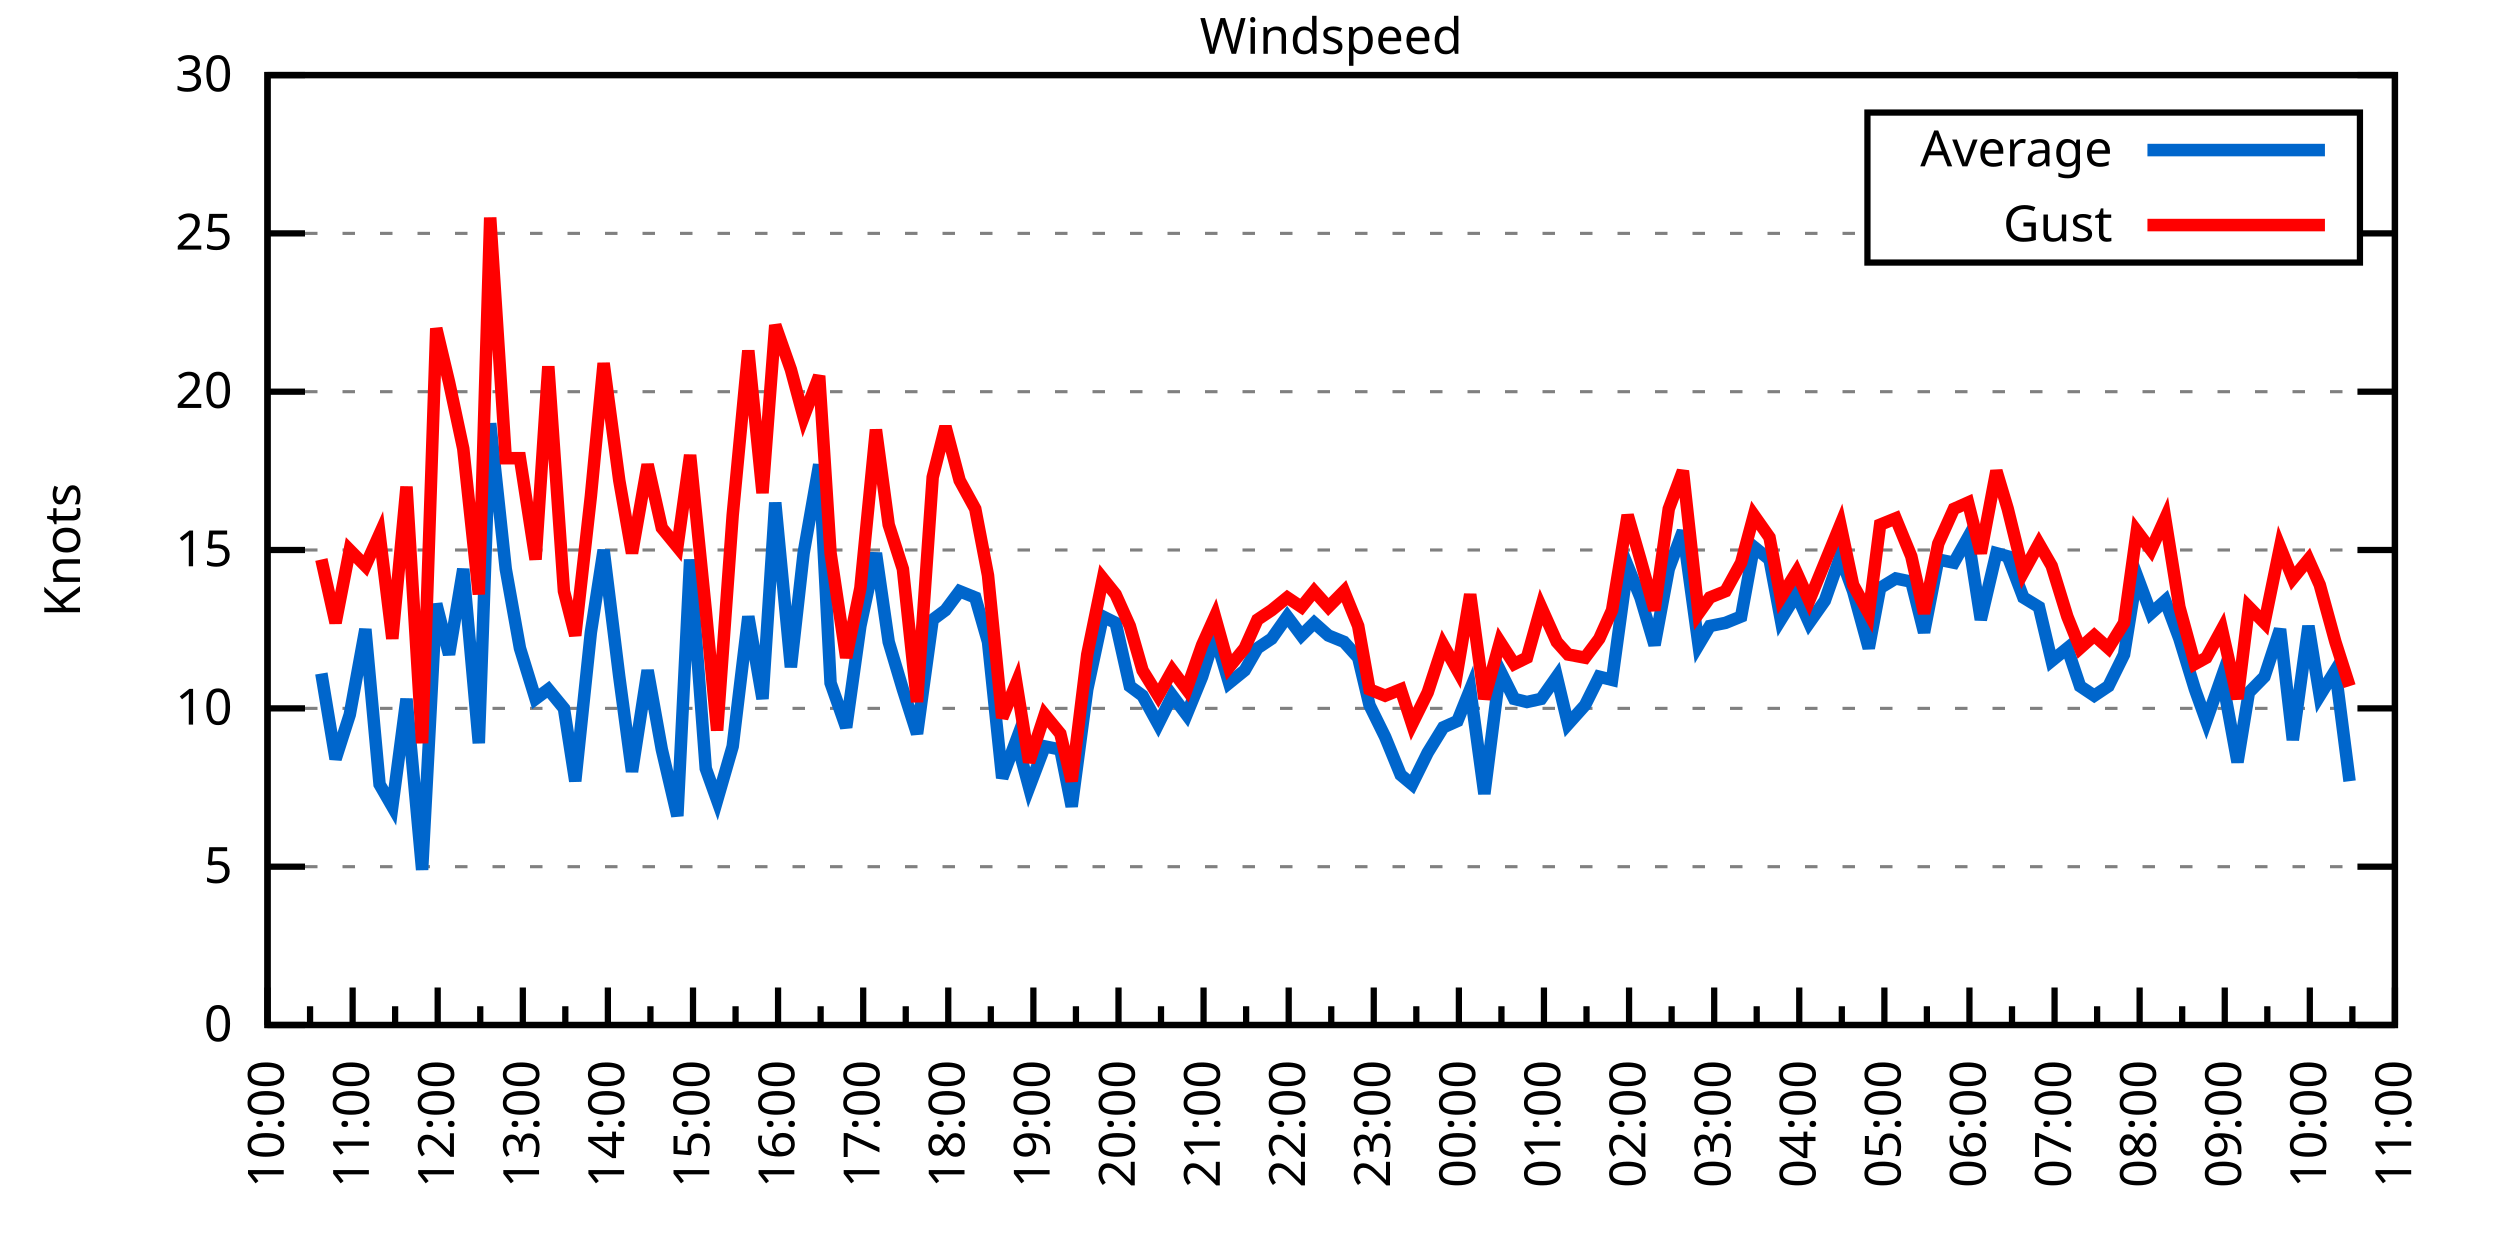
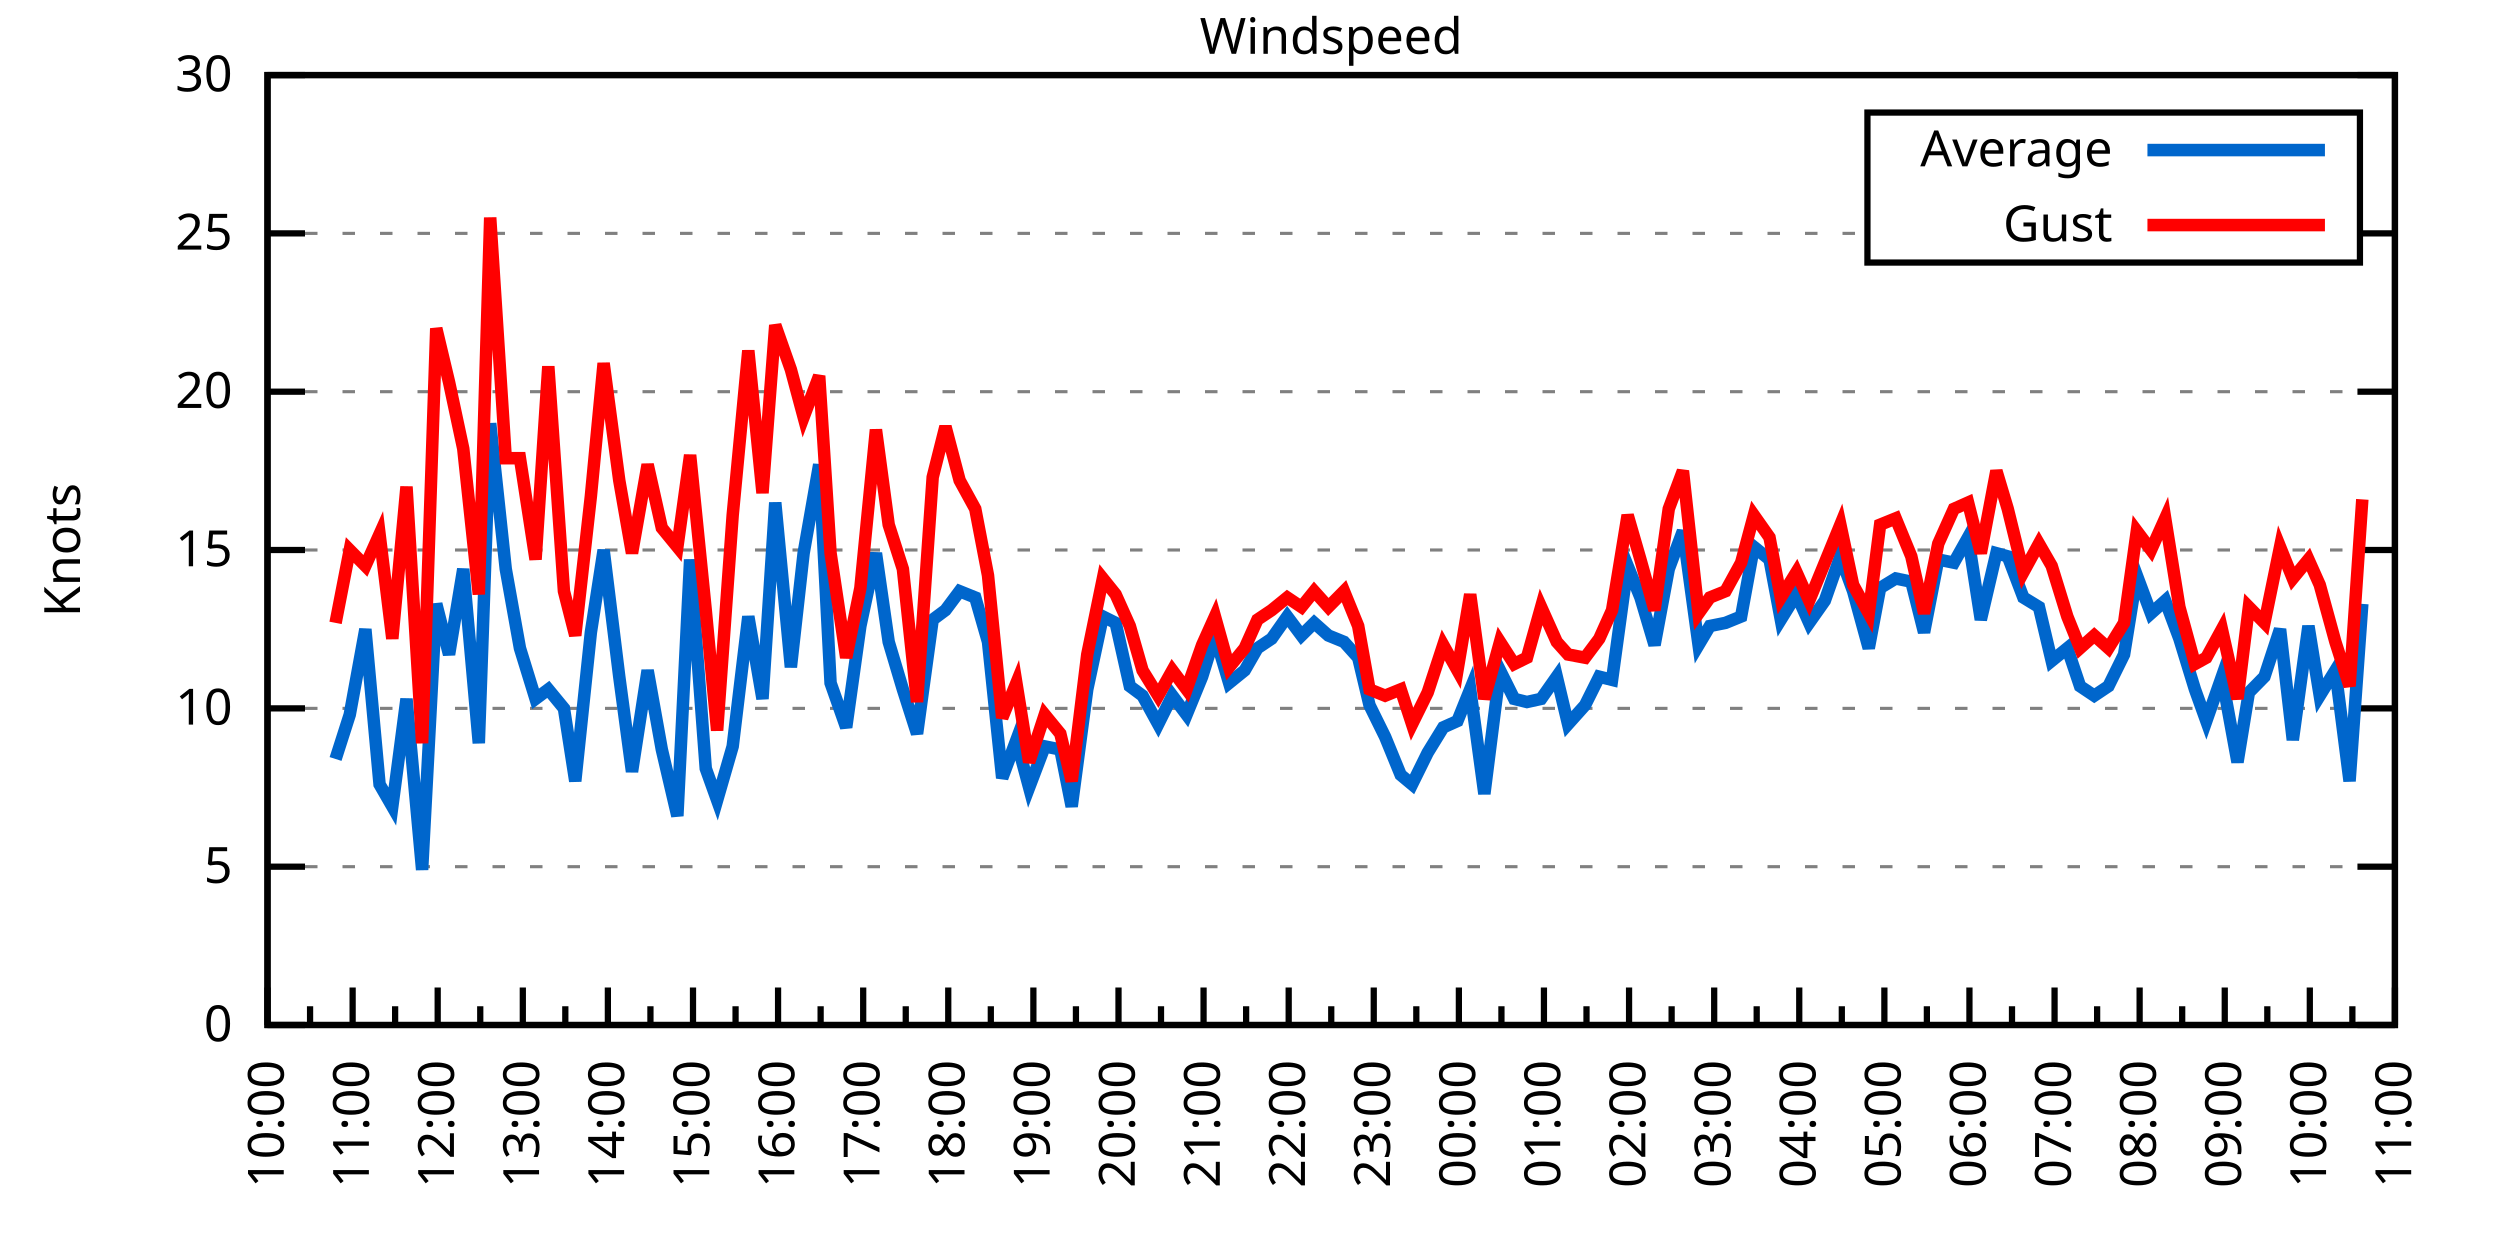
<svg xmlns="http://www.w3.org/2000/svg" xmlns:xlink="http://www.w3.org/1999/xlink" width="400" height="200" viewBox="0 0 400 200">
  <g id="gnuplot_canvas">
    <rect x="0" y="0" width="400" height="200" fill="none" />
    <defs>
      <circle id="gpDot" r="0.5" stroke-width="0.5" stroke="currentColor" />
      <path id="gpPt0" stroke-width="0.333" stroke="currentColor" d="M-1,0 h2 M0,-1 v2" />
      <path id="gpPt1" stroke-width="0.333" stroke="currentColor" d="M-1,-1 L1,1 M1,-1 L-1,1" />
      <path id="gpPt2" stroke-width="0.333" stroke="currentColor" d="M-1,0 L1,0 M0,-1 L0,1 M-1,-1 L1,1 M-1,1 L1,-1" />
      <rect id="gpPt3" stroke-width="0.333" stroke="currentColor" x="-1" y="-1" width="2" height="2" />
      <rect id="gpPt4" stroke-width="0.333" stroke="currentColor" fill="currentColor" x="-1" y="-1" width="2" height="2" />
      <circle id="gpPt5" stroke-width="0.333" stroke="currentColor" cx="0" cy="0" r="1" />
      <use xlink:href="#gpPt5" id="gpPt6" fill="currentColor" stroke="none" />
      <path id="gpPt7" stroke-width="0.333" stroke="currentColor" d="M0,-1.33 L-1.33,0.67 L1.33,0.67 z" />
      <use xlink:href="#gpPt7" id="gpPt8" fill="currentColor" stroke="none" />
      <use xlink:href="#gpPt7" id="gpPt9" stroke="currentColor" transform="rotate(180)" />
      <use xlink:href="#gpPt9" id="gpPt10" fill="currentColor" stroke="none" />
      <use xlink:href="#gpPt3" id="gpPt11" stroke="currentColor" transform="rotate(45)" />
      <use xlink:href="#gpPt11" id="gpPt12" fill="currentColor" stroke="none" />
      <path id="gpPt13" stroke-width="0.333" stroke="currentColor" d="M0,1.330 L1.265,0.411 L0.782,-1.067 L-0.782,-1.076 L-1.265,0.411 z" />
      <use xlink:href="#gpPt13" id="gpPt14" fill="currentColor" stroke="none" />
      <filter id="textbox" filterUnits="objectBoundingBox" x="0" y="0" height="1" width="1">
        <feFlood flood-color="white" flood-opacity="1" result="bgnd" />
        <feComposite in="SourceGraphic" in2="bgnd" operator="atop" />
      </filter>
      <filter id="greybox" filterUnits="objectBoundingBox" x="0" y="0" height="1" width="1">
        <feFlood flood-color="lightgrey" flood-opacity="1" result="grey" />
        <feComposite in="SourceGraphic" in2="grey" operator="atop" />
      </filter>
    </defs>
    <g fill="none" color="white" stroke="currentColor" stroke-width="1.00" stroke-linecap="butt" stroke-linejoin="miter">
</g>
    <g fill="none" color="black" stroke="currentColor" stroke-width="1.00" stroke-linecap="butt" stroke-linejoin="miter">
      <g stroke="none" shape-rendering="crispEdges">
        <polygon fill="rgb(255, 255, 255)" points="42.80,164.00 383.18,164.00 383.18,12.02 42.80,12.02 " />
      </g>
    </g>
    <g fill="none" color="black" stroke="currentColor" stroke-width="1.00" stroke-linecap="butt" stroke-linejoin="miter">
</g>
    <g fill="none" color="black" stroke="black" stroke-width="0.50" stroke-linecap="butt" stroke-linejoin="miter">
</g>
    <g fill="none" color="gray" stroke="currentColor" stroke-width="0.50" stroke-linecap="butt" stroke-linejoin="miter">
      <path stroke="gray" stroke-dasharray="2,4" class="gridline" d="M42.80,164.00 L383.19,164.00  " />
    </g>
    <g fill="none" color="gray" stroke="gray" stroke-width="1.00" stroke-linecap="butt" stroke-linejoin="miter">
</g>
    <g fill="none" color="black" stroke="currentColor" stroke-width="1.00" stroke-linecap="butt" stroke-linejoin="miter">
      <path stroke="black" d="M42.80,164.00 L48.80,164.00 M383.19,164.00 L377.19,164.00  " />
      <g transform="translate(37.20,166.60)" stroke="none" fill="black" font-family="Sans" font-size="8.00" text-anchor="end">
        <text>
          <tspan font-family="Sans"> 0</tspan>
        </text>
      </g>
    </g>
    <g fill="none" color="black" stroke="currentColor" stroke-width="1.00" stroke-linecap="butt" stroke-linejoin="miter">
</g>
    <g fill="none" color="black" stroke="black" stroke-width="0.50" stroke-linecap="butt" stroke-linejoin="miter">
</g>
    <g fill="none" color="gray" stroke="currentColor" stroke-width="0.50" stroke-linecap="butt" stroke-linejoin="miter">
      <path stroke="gray" stroke-dasharray="2,4" class="gridline" d="M42.80,138.67 L383.19,138.67  " />
    </g>
    <g fill="none" color="gray" stroke="gray" stroke-width="1.00" stroke-linecap="butt" stroke-linejoin="miter">
</g>
    <g fill="none" color="black" stroke="currentColor" stroke-width="1.00" stroke-linecap="butt" stroke-linejoin="miter">
      <path stroke="black" d="M42.80,138.67 L48.80,138.67 M383.19,138.67 L377.19,138.67  " />
      <g transform="translate(37.20,141.27)" stroke="none" fill="black" font-family="Sans" font-size="8.00" text-anchor="end">
        <text>
          <tspan font-family="Sans"> 5</tspan>
        </text>
      </g>
    </g>
    <g fill="none" color="black" stroke="currentColor" stroke-width="1.00" stroke-linecap="butt" stroke-linejoin="miter">
</g>
    <g fill="none" color="black" stroke="black" stroke-width="0.50" stroke-linecap="butt" stroke-linejoin="miter">
</g>
    <g fill="none" color="gray" stroke="currentColor" stroke-width="0.50" stroke-linecap="butt" stroke-linejoin="miter">
      <path stroke="gray" stroke-dasharray="2,4" class="gridline" d="M42.80,113.34 L383.19,113.34  " />
    </g>
    <g fill="none" color="gray" stroke="gray" stroke-width="1.00" stroke-linecap="butt" stroke-linejoin="miter">
</g>
    <g fill="none" color="black" stroke="currentColor" stroke-width="1.00" stroke-linecap="butt" stroke-linejoin="miter">
      <path stroke="black" d="M42.80,113.34 L48.80,113.34 M383.19,113.34 L377.19,113.34  " />
      <g transform="translate(37.20,115.94)" stroke="none" fill="black" font-family="Sans" font-size="8.00" text-anchor="end">
        <text>
          <tspan font-family="Sans"> 10</tspan>
        </text>
      </g>
    </g>
    <g fill="none" color="black" stroke="currentColor" stroke-width="1.00" stroke-linecap="butt" stroke-linejoin="miter">
</g>
    <g fill="none" color="black" stroke="black" stroke-width="0.50" stroke-linecap="butt" stroke-linejoin="miter">
</g>
    <g fill="none" color="gray" stroke="currentColor" stroke-width="0.50" stroke-linecap="butt" stroke-linejoin="miter">
      <path stroke="gray" stroke-dasharray="2,4" class="gridline" d="M42.80,88.00 L383.19,88.00  " />
    </g>
    <g fill="none" color="gray" stroke="gray" stroke-width="1.00" stroke-linecap="butt" stroke-linejoin="miter">
</g>
    <g fill="none" color="black" stroke="currentColor" stroke-width="1.00" stroke-linecap="butt" stroke-linejoin="miter">
      <path stroke="black" d="M42.80,88.00 L48.80,88.00 M383.19,88.00 L377.19,88.00  " />
      <g transform="translate(37.20,90.60)" stroke="none" fill="black" font-family="Sans" font-size="8.00" text-anchor="end">
        <text>
          <tspan font-family="Sans"> 15</tspan>
        </text>
      </g>
    </g>
    <g fill="none" color="black" stroke="currentColor" stroke-width="1.00" stroke-linecap="butt" stroke-linejoin="miter">
</g>
    <g fill="none" color="black" stroke="black" stroke-width="0.50" stroke-linecap="butt" stroke-linejoin="miter">
</g>
    <g fill="none" color="gray" stroke="currentColor" stroke-width="0.50" stroke-linecap="butt" stroke-linejoin="miter">
      <path stroke="gray" stroke-dasharray="2,4" class="gridline" d="M42.80,62.67 L383.19,62.67  " />
    </g>
    <g fill="none" color="gray" stroke="gray" stroke-width="1.00" stroke-linecap="butt" stroke-linejoin="miter">
</g>
    <g fill="none" color="black" stroke="currentColor" stroke-width="1.00" stroke-linecap="butt" stroke-linejoin="miter">
      <path stroke="black" d="M42.80,62.67 L48.80,62.67 M383.19,62.67 L377.19,62.67  " />
      <g transform="translate(37.20,65.27)" stroke="none" fill="black" font-family="Sans" font-size="8.00" text-anchor="end">
        <text>
          <tspan font-family="Sans"> 20</tspan>
        </text>
      </g>
    </g>
    <g fill="none" color="black" stroke="currentColor" stroke-width="1.00" stroke-linecap="butt" stroke-linejoin="miter">
</g>
    <g fill="none" color="black" stroke="black" stroke-width="0.50" stroke-linecap="butt" stroke-linejoin="miter">
</g>
    <g fill="none" color="gray" stroke="currentColor" stroke-width="0.50" stroke-linecap="butt" stroke-linejoin="miter">
      <path stroke="gray" stroke-dasharray="2,4" class="gridline" d="M42.80,37.34 L298.79,37.34 M377.59,37.34 L383.19,37.34  " />
    </g>
    <g fill="none" color="gray" stroke="gray" stroke-width="1.00" stroke-linecap="butt" stroke-linejoin="miter">
</g>
    <g fill="none" color="black" stroke="currentColor" stroke-width="1.00" stroke-linecap="butt" stroke-linejoin="miter">
      <path stroke="black" d="M42.80,37.34 L48.80,37.34 M383.19,37.34 L377.19,37.34  " />
      <g transform="translate(37.20,39.94)" stroke="none" fill="black" font-family="Sans" font-size="8.00" text-anchor="end">
        <text>
          <tspan font-family="Sans"> 25</tspan>
        </text>
      </g>
    </g>
    <g fill="none" color="black" stroke="currentColor" stroke-width="1.00" stroke-linecap="butt" stroke-linejoin="miter">
</g>
    <g fill="none" color="black" stroke="black" stroke-width="0.50" stroke-linecap="butt" stroke-linejoin="miter">
</g>
    <g fill="none" color="gray" stroke="currentColor" stroke-width="0.50" stroke-linecap="butt" stroke-linejoin="miter">
      <path stroke="gray" stroke-dasharray="2,4" class="gridline" d="M42.80,12.01 L383.19,12.01  " />
    </g>
    <g fill="none" color="gray" stroke="gray" stroke-width="1.00" stroke-linecap="butt" stroke-linejoin="miter">
</g>
    <g fill="none" color="black" stroke="currentColor" stroke-width="1.00" stroke-linecap="butt" stroke-linejoin="miter">
      <path stroke="black" d="M42.80,12.01 L48.80,12.01 M383.19,12.01 L377.19,12.01  " />
      <g transform="translate(37.20,14.61)" stroke="none" fill="black" font-family="Sans" font-size="8.00" text-anchor="end">
        <text>
          <tspan font-family="Sans"> 30</tspan>
        </text>
      </g>
    </g>
    <g fill="none" color="black" stroke="currentColor" stroke-width="1.00" stroke-linecap="butt" stroke-linejoin="miter">
      <path stroke="black" d="M42.80,164.00 L42.80,158.00  " />
      <g transform="translate(45.40,169.60) rotate(270)" stroke="none" fill="black" font-family="Sans" font-size="8.00" text-anchor="end">
        <text>
          <tspan font-family="Sans">10:00</tspan>
        </text>
      </g>
    </g>
    <g fill="none" color="black" stroke="currentColor" stroke-width="1.00" stroke-linecap="butt" stroke-linejoin="miter">
      <path stroke="black" d="M49.61,164.00 L49.61,161.00 M56.42,164.00 L56.42,158.00  " />
      <g transform="translate(59.02,169.60) rotate(270)" stroke="none" fill="black" font-family="Sans" font-size="8.00" text-anchor="end">
        <text>
          <tspan font-family="Sans">11:00</tspan>
        </text>
      </g>
    </g>
    <g fill="none" color="black" stroke="currentColor" stroke-width="1.00" stroke-linecap="butt" stroke-linejoin="miter">
      <path stroke="black" d="M63.22,164.00 L63.22,161.00 M70.03,164.00 L70.03,158.00  " />
      <g transform="translate(72.63,169.60) rotate(270)" stroke="none" fill="black" font-family="Sans" font-size="8.00" text-anchor="end">
        <text>
          <tspan font-family="Sans">12:00</tspan>
        </text>
      </g>
    </g>
    <g fill="none" color="black" stroke="currentColor" stroke-width="1.00" stroke-linecap="butt" stroke-linejoin="miter">
      <path stroke="black" d="M76.84,164.00 L76.84,161.00 M83.65,164.00 L83.65,158.00  " />
      <g transform="translate(86.25,169.60) rotate(270)" stroke="none" fill="black" font-family="Sans" font-size="8.00" text-anchor="end">
        <text>
          <tspan font-family="Sans">13:00</tspan>
        </text>
      </g>
    </g>
    <g fill="none" color="black" stroke="currentColor" stroke-width="1.00" stroke-linecap="butt" stroke-linejoin="miter">
      <path stroke="black" d="M90.45,164.00 L90.45,161.00 M97.26,164.00 L97.26,158.00  " />
      <g transform="translate(99.86,169.60) rotate(270)" stroke="none" fill="black" font-family="Sans" font-size="8.00" text-anchor="end">
        <text>
          <tspan font-family="Sans">14:00</tspan>
        </text>
      </g>
    </g>
    <g fill="none" color="black" stroke="currentColor" stroke-width="1.00" stroke-linecap="butt" stroke-linejoin="miter">
      <path stroke="black" d="M104.07,164.00 L104.07,161.00 M110.88,164.00 L110.88,158.00  " />
      <g transform="translate(113.48,169.60) rotate(270)" stroke="none" fill="black" font-family="Sans" font-size="8.00" text-anchor="end">
        <text>
          <tspan font-family="Sans">15:00</tspan>
        </text>
      </g>
    </g>
    <g fill="none" color="black" stroke="currentColor" stroke-width="1.00" stroke-linecap="butt" stroke-linejoin="miter">
      <path stroke="black" d="M117.69,164.00 L117.69,161.00 M124.49,164.00 L124.49,158.00  " />
      <g transform="translate(127.09,169.60) rotate(270)" stroke="none" fill="black" font-family="Sans" font-size="8.00" text-anchor="end">
        <text>
          <tspan font-family="Sans">16:00</tspan>
        </text>
      </g>
    </g>
    <g fill="none" color="black" stroke="currentColor" stroke-width="1.00" stroke-linecap="butt" stroke-linejoin="miter">
      <path stroke="black" d="M131.30,164.00 L131.30,161.00 M138.11,164.00 L138.11,158.00  " />
      <g transform="translate(140.71,169.60) rotate(270)" stroke="none" fill="black" font-family="Sans" font-size="8.00" text-anchor="end">
        <text>
          <tspan font-family="Sans">17:00</tspan>
        </text>
      </g>
    </g>
    <g fill="none" color="black" stroke="currentColor" stroke-width="1.00" stroke-linecap="butt" stroke-linejoin="miter">
      <path stroke="black" d="M144.92,164.00 L144.92,161.00 M151.72,164.00 L151.72,158.00  " />
      <g transform="translate(154.32,169.60) rotate(270)" stroke="none" fill="black" font-family="Sans" font-size="8.00" text-anchor="end">
        <text>
          <tspan font-family="Sans">18:00</tspan>
        </text>
      </g>
    </g>
    <g fill="none" color="black" stroke="currentColor" stroke-width="1.00" stroke-linecap="butt" stroke-linejoin="miter">
      <path stroke="black" d="M158.53,164.00 L158.53,161.00 M165.34,164.00 L165.34,158.00  " />
      <g transform="translate(167.94,169.60) rotate(270)" stroke="none" fill="black" font-family="Sans" font-size="8.00" text-anchor="end">
        <text>
          <tspan font-family="Sans">19:00</tspan>
        </text>
      </g>
    </g>
    <g fill="none" color="black" stroke="currentColor" stroke-width="1.00" stroke-linecap="butt" stroke-linejoin="miter">
      <path stroke="black" d="M172.15,164.00 L172.15,161.00 M178.96,164.00 L178.96,158.00  " />
      <g transform="translate(181.56,169.60) rotate(270)" stroke="none" fill="black" font-family="Sans" font-size="8.00" text-anchor="end">
        <text>
          <tspan font-family="Sans">20:00</tspan>
        </text>
      </g>
    </g>
    <g fill="none" color="black" stroke="currentColor" stroke-width="1.00" stroke-linecap="butt" stroke-linejoin="miter">
      <path stroke="black" d="M185.76,164.00 L185.76,161.00 M192.57,164.00 L192.57,158.00  " />
      <g transform="translate(195.17,169.60) rotate(270)" stroke="none" fill="black" font-family="Sans" font-size="8.00" text-anchor="end">
        <text>
          <tspan font-family="Sans">21:00</tspan>
        </text>
      </g>
    </g>
    <g fill="none" color="black" stroke="currentColor" stroke-width="1.00" stroke-linecap="butt" stroke-linejoin="miter">
      <path stroke="black" d="M199.38,164.00 L199.38,161.00 M206.19,164.00 L206.19,158.00  " />
      <g transform="translate(208.79,169.60) rotate(270)" stroke="none" fill="black" font-family="Sans" font-size="8.00" text-anchor="end">
        <text>
          <tspan font-family="Sans">22:00</tspan>
        </text>
      </g>
    </g>
    <g fill="none" color="black" stroke="currentColor" stroke-width="1.00" stroke-linecap="butt" stroke-linejoin="miter">
      <path stroke="black" d="M213.00,164.00 L213.00,161.00 M219.80,164.00 L219.80,158.00  " />
      <g transform="translate(222.40,169.60) rotate(270)" stroke="none" fill="black" font-family="Sans" font-size="8.00" text-anchor="end">
        <text>
          <tspan font-family="Sans">23:00</tspan>
        </text>
      </g>
    </g>
    <g fill="none" color="black" stroke="currentColor" stroke-width="1.00" stroke-linecap="butt" stroke-linejoin="miter">
      <path stroke="black" d="M226.61,164.00 L226.61,161.00 M233.42,164.00 L233.42,158.00  " />
      <g transform="translate(236.02,169.60) rotate(270)" stroke="none" fill="black" font-family="Sans" font-size="8.00" text-anchor="end">
        <text>
          <tspan font-family="Sans">00:00</tspan>
        </text>
      </g>
    </g>
    <g fill="none" color="black" stroke="currentColor" stroke-width="1.00" stroke-linecap="butt" stroke-linejoin="miter">
      <path stroke="black" d="M240.23,164.00 L240.23,161.00 M247.03,164.00 L247.03,158.00  " />
      <g transform="translate(249.63,169.60) rotate(270)" stroke="none" fill="black" font-family="Sans" font-size="8.00" text-anchor="end">
        <text>
          <tspan font-family="Sans">01:00</tspan>
        </text>
      </g>
    </g>
    <g fill="none" color="black" stroke="currentColor" stroke-width="1.00" stroke-linecap="butt" stroke-linejoin="miter">
      <path stroke="black" d="M253.84,164.00 L253.84,161.00 M260.65,164.00 L260.65,158.00  " />
      <g transform="translate(263.25,169.60) rotate(270)" stroke="none" fill="black" font-family="Sans" font-size="8.00" text-anchor="end">
        <text>
          <tspan font-family="Sans">02:00</tspan>
        </text>
      </g>
    </g>
    <g fill="none" color="black" stroke="currentColor" stroke-width="1.00" stroke-linecap="butt" stroke-linejoin="miter">
      <path stroke="black" d="M267.46,164.00 L267.46,161.00 M274.27,164.00 L274.27,158.00  " />
      <g transform="translate(276.87,169.60) rotate(270)" stroke="none" fill="black" font-family="Sans" font-size="8.00" text-anchor="end">
        <text>
          <tspan font-family="Sans">03:00</tspan>
        </text>
      </g>
    </g>
    <g fill="none" color="black" stroke="currentColor" stroke-width="1.00" stroke-linecap="butt" stroke-linejoin="miter">
      <path stroke="black" d="M281.07,164.00 L281.07,161.00 M287.88,164.00 L287.88,158.00  " />
      <g transform="translate(290.48,169.60) rotate(270)" stroke="none" fill="black" font-family="Sans" font-size="8.00" text-anchor="end">
        <text>
          <tspan font-family="Sans">04:00</tspan>
        </text>
      </g>
    </g>
    <g fill="none" color="black" stroke="currentColor" stroke-width="1.00" stroke-linecap="butt" stroke-linejoin="miter">
      <path stroke="black" d="M294.69,164.00 L294.69,161.00 M301.50,164.00 L301.50,158.00  " />
      <g transform="translate(304.10,169.60) rotate(270)" stroke="none" fill="black" font-family="Sans" font-size="8.00" text-anchor="end">
        <text>
          <tspan font-family="Sans">05:00</tspan>
        </text>
      </g>
    </g>
    <g fill="none" color="black" stroke="currentColor" stroke-width="1.00" stroke-linecap="butt" stroke-linejoin="miter">
      <path stroke="black" d="M308.30,164.00 L308.30,161.00 M315.11,164.00 L315.11,158.00  " />
      <g transform="translate(317.71,169.60) rotate(270)" stroke="none" fill="black" font-family="Sans" font-size="8.00" text-anchor="end">
        <text>
          <tspan font-family="Sans">06:00</tspan>
        </text>
      </g>
    </g>
    <g fill="none" color="black" stroke="currentColor" stroke-width="1.00" stroke-linecap="butt" stroke-linejoin="miter">
      <path stroke="black" d="M321.92,164.00 L321.92,161.00 M328.73,164.00 L328.73,158.00  " />
      <g transform="translate(331.33,169.60) rotate(270)" stroke="none" fill="black" font-family="Sans" font-size="8.00" text-anchor="end">
        <text>
          <tspan font-family="Sans">07:00</tspan>
        </text>
      </g>
    </g>
    <g fill="none" color="black" stroke="currentColor" stroke-width="1.00" stroke-linecap="butt" stroke-linejoin="miter">
      <path stroke="black" d="M335.54,164.00 L335.54,161.00 M342.34,164.00 L342.34,158.00  " />
      <g transform="translate(344.94,169.60) rotate(270)" stroke="none" fill="black" font-family="Sans" font-size="8.00" text-anchor="end">
        <text>
          <tspan font-family="Sans">08:00</tspan>
        </text>
      </g>
    </g>
    <g fill="none" color="black" stroke="currentColor" stroke-width="1.00" stroke-linecap="butt" stroke-linejoin="miter">
      <path stroke="black" d="M349.15,164.00 L349.15,161.00 M355.96,164.00 L355.96,158.00  " />
      <g transform="translate(358.56,169.60) rotate(270)" stroke="none" fill="black" font-family="Sans" font-size="8.00" text-anchor="end">
        <text>
          <tspan font-family="Sans">09:00</tspan>
        </text>
      </g>
    </g>
    <g fill="none" color="black" stroke="currentColor" stroke-width="1.00" stroke-linecap="butt" stroke-linejoin="miter">
      <path stroke="black" d="M362.77,164.00 L362.77,161.00 M369.57,164.00 L369.57,158.00  " />
      <g transform="translate(372.17,169.60) rotate(270)" stroke="none" fill="black" font-family="Sans" font-size="8.00" text-anchor="end">
        <text>
          <tspan font-family="Sans">10:00</tspan>
        </text>
      </g>
    </g>
    <g fill="none" color="black" stroke="currentColor" stroke-width="1.00" stroke-linecap="butt" stroke-linejoin="miter">
      <path stroke="black" d="M376.38,164.00 L376.38,161.00 M383.19,164.00 L383.19,158.00  " />
      <g transform="translate(385.79,169.60) rotate(270)" stroke="none" fill="black" font-family="Sans" font-size="8.00" text-anchor="end">
        <text>
          <tspan font-family="Sans">11:00</tspan>
        </text>
      </g>
    </g>
    <g fill="none" color="black" stroke="currentColor" stroke-width="1.00" stroke-linecap="butt" stroke-linejoin="miter">
</g>
    <g fill="none" color="black" stroke="currentColor" stroke-width="1.00" stroke-linecap="butt" stroke-linejoin="miter">
      <path stroke="black" d="M42.80,12.01 L42.80,164.00 L383.19,164.00 L383.19,12.01 L42.80,12.01 Z  " />
    </g>
    <g fill="none" color="black" stroke="currentColor" stroke-width="1.00" stroke-linecap="butt" stroke-linejoin="miter">
      <g transform="translate(12.80,88.01) rotate(270)" stroke="none" fill="black" font-family="Sans" font-size="8.00" text-anchor="middle">
        <text>
          <tspan font-family="Sans">Knots</tspan>
        </text>
      </g>
    </g>
    <g fill="none" color="black" stroke="currentColor" stroke-width="1.00" stroke-linecap="butt" stroke-linejoin="miter">
</g>
    <g fill="none" color="black" stroke="currentColor" stroke-width="1.00" stroke-linecap="butt" stroke-linejoin="miter">
      <path stroke="black" d="M298.79,42.01 L298.79,18.01 L377.59,18.01 L377.59,42.01 L298.79,42.01 Z  " />
    </g>
    <g id="Windspeed_plot_1">
      <g fill="none" color="white" stroke="black" stroke-width="2.00" stroke-linecap="butt" stroke-linejoin="miter">
</g>
      <g fill="none" color="black" stroke="currentColor" stroke-width="2.00" stroke-linecap="butt" stroke-linejoin="miter">
        <g transform="translate(337.99,26.61)" stroke="none" fill="black" font-family="Sans" font-size="8.00" text-anchor="end">
          <text>
            <tspan font-family="Sans">Average</tspan>
          </text>
        </g>
      </g>
      <g fill="none" color="black" stroke="currentColor" stroke-width="2.00" stroke-linecap="butt" stroke-linejoin="miter">
-         <path stroke="rgb(  0, 102, 204)" d="M343.59,24.01 L371.99,24.01 M51.42,107.76 L53.69,121.44 L55.96,114.35 L58.46,100.67 L60.73,125.50 L62.77,129.04   L65.04,111.82 L67.54,139.17 L69.80,96.62 L71.85,104.72 L74.12,91.04 L76.61,118.91 L78.43,67.74 L80.92,91.04   L83.19,103.71 L85.69,111.82 L87.73,110.30 L90.23,113.34 L92.04,124.99 L94.54,101.18 L96.58,88.00 L99.08,108.27   L101.12,123.47 L103.62,107.26 L105.89,119.92 L108.38,130.56 L110.42,89.52 L112.92,122.96 L114.74,128.03 L117.23,119.42   L119.73,98.64 L122.00,111.82 L124.04,80.41 L126.54,106.75 L128.58,88.51 L131.07,74.33 L132.89,109.28 L135.39,116.38   L137.66,100.16 L140.15,88.51 L142.19,102.70 L144.46,110.30 L146.73,117.39 L149.23,99.15 L151.27,97.63 L153.54,94.59   L156.04,95.60 L158.08,102.70 L160.35,124.48 L162.62,118.40 L164.66,126.00 L167.16,119.42 L169.65,119.92 L171.47,129.04   L173.96,110.30 L176.46,98.64 L178.50,99.66 L180.77,109.79 L182.81,111.31 L185.31,115.87 L187.58,111.31 L189.85,114.35   L192.34,108.27 L194.39,101.68 L196.66,109.28 L199.15,107.26 L201.19,103.71 L203.46,102.19 L205.96,98.64 L208.23,101.68   L210.27,99.66 L212.54,101.68 L215.04,102.70 L217.31,105.23 L219.12,112.83 L221.62,117.90 L224.11,123.98 L225.93,125.50   L228.43,120.43 L230.92,116.38 L233.19,115.36 L235.23,110.30 L237.50,127.02 L240.00,107.26 L242.27,111.82 L244.31,112.32   L246.58,111.82 L249.08,108.27 L250.89,115.87 L253.61,112.83 L255.88,108.27 L257.93,108.78 L260.42,90.54 L262.47,95.60   L264.73,103.20 L267.00,91.04 L269.27,84.97 L271.77,103.20 L273.58,100.16 L276.08,99.66 L278.58,98.64 L280.62,87.50   L283.12,89.52 L284.93,99.15 L287.43,95.10 L289.47,99.66 L291.97,96.11 L294.46,89.02 L296.50,94.59 L299.00,103.71   L300.82,94.08 L303.31,92.56 L305.81,93.07 L307.85,101.18 L310.12,89.52 L312.62,90.03 L314.89,85.98 L316.93,99.15   L319.42,88.51 L321.24,89.02 L323.74,95.60 L326.23,97.12 L328.27,105.74 L330.77,103.71 L332.81,109.79 L335.08,111.31   L337.35,109.79 L339.85,104.72 L341.89,92.06 L344.16,98.14 L346.43,96.11 L348.70,102.19 L351.19,110.30 L353.01,115.36   L355.50,108.27 L358.00,121.95 L359.82,110.80 L362.31,108.27 L364.81,100.67 L366.85,118.40 L369.35,100.16 L371.16,111.31   L373.66,107.26 L375.93,124.99  " />
+         <path stroke="rgb(  0, 102, 204)" d="M343.59,24.01 L371.99,24.01 M53.69,121.44 L55.96,114.35 L58.46,100.67 L60.73,125.50 L62.77,129.04 L65.04,111.82   L67.54,139.17 L69.80,96.62 L71.85,104.72 L74.12,91.04 L76.61,118.91 L78.43,67.74 L80.92,91.04 L83.19,103.71   L85.69,111.82 L87.73,110.30 L90.23,113.34 L92.04,124.99 L94.54,101.18 L96.58,88.00 L99.08,108.27 L101.12,123.47   L103.62,107.26 L105.89,119.92 L108.38,130.56 L110.42,89.52 L112.92,122.96 L114.74,128.03 L117.23,119.42 L119.73,98.64   L122.00,111.82 L124.04,80.41 L126.54,106.75 L128.58,88.51 L131.07,74.33 L132.89,109.28 L135.39,116.38 L137.66,100.16   L140.15,88.51 L142.19,102.70 L144.46,110.30 L146.73,117.39 L149.23,99.15 L151.27,97.63 L153.54,94.59 L156.04,95.60   L158.08,102.70 L160.35,124.48 L162.62,118.40 L164.66,126.00 L167.16,119.42 L169.65,119.92 L171.47,129.04 L173.96,110.30   L176.46,98.64 L178.50,99.66 L180.77,109.79 L182.81,111.31 L185.31,115.87 L187.58,111.31 L189.85,114.35 L192.34,108.27   L194.39,101.68 L196.66,109.28 L199.15,107.26 L201.19,103.71 L203.46,102.19 L205.96,98.64 L208.23,101.68 L210.27,99.66   L212.54,101.68 L215.04,102.70 L217.31,105.23 L219.12,112.83 L221.62,117.90 L224.11,123.98 L225.93,125.50 L228.43,120.43   L230.92,116.38 L233.19,115.36 L235.23,110.30 L237.50,127.02 L240.00,107.26 L242.27,111.82 L244.31,112.32 L246.58,111.82   L249.08,108.27 L250.89,115.87 L253.61,112.83 L255.88,108.27 L257.93,108.78 L260.42,90.54 L262.47,95.60 L264.73,103.20   L267.00,91.04 L269.27,84.97 L271.77,103.20 L273.58,100.16 L276.08,99.66 L278.58,98.64 L280.62,87.50 L283.12,89.52   L284.93,99.15 L287.43,95.10 L289.47,99.66 L291.97,96.11 L294.46,89.02 L296.50,94.59 L299.00,103.71 L300.82,94.08   L303.31,92.56 L305.81,93.07 L307.85,101.18 L310.12,89.52 L312.62,90.03 L314.89,85.98 L316.93,99.15 L319.42,88.51   L321.24,89.02 L323.74,95.60 L326.23,97.12 L328.27,105.74 L330.77,103.71 L332.81,109.79 L335.08,111.31 L337.35,109.79   L339.85,104.72 L341.89,92.06 L344.16,98.14 L346.43,96.11 L348.70,102.19 L351.19,110.30 L353.01,115.36 L355.50,108.27   L358.00,121.95 L359.82,110.80 L362.31,108.27 L364.81,100.67 L366.85,118.40 L369.35,100.16 L371.16,111.31 L373.66,107.26   L375.93,124.99 L377.97,96.62  " />
      </g>
    </g>
    <g id="Windspeed_plot_2">
      <g fill="none" color="black" stroke="currentColor" stroke-width="2.00" stroke-linecap="butt" stroke-linejoin="miter">
        <g transform="translate(337.99,38.61)" stroke="none" fill="black" font-family="Sans" font-size="8.00" text-anchor="end">
          <text>
            <tspan font-family="Sans">Gust</tspan>
          </text>
        </g>
      </g>
      <g fill="none" color="black" stroke="currentColor" stroke-width="2.00" stroke-linecap="butt" stroke-linejoin="miter">
-         <path stroke="rgb(255,   0,   0)" d="M343.59,36.01 L371.99,36.01 M51.42,89.52 L53.69,99.66 L55.96,88.00 L58.46,90.54 L60.73,85.47 L62.77,102.19   L65.04,77.87 L67.54,118.91 L69.80,52.54 L71.85,61.15 L74.12,71.79 L76.61,95.10 L78.43,34.81 L80.92,73.31   L83.19,73.31 L85.69,89.52 L87.73,58.62 L90.23,94.59 L92.04,101.68 L94.54,79.39 L96.58,58.11 L99.08,76.86   L101.12,88.51 L103.62,74.33 L105.89,84.46 L108.38,87.50 L110.42,72.81 L112.92,97.63 L114.74,116.88 L117.23,82.43   L119.73,56.09 L122.00,78.89 L124.04,52.03 L126.54,59.13 L128.58,66.73 L131.07,60.14 L132.89,88.51 L135.39,105.23   L137.66,94.08 L140.15,68.75 L142.19,83.95 L144.46,91.04 L146.73,112.32 L149.23,76.35 L151.27,68.25 L153.54,76.86   L156.04,81.42 L158.08,92.06 L160.35,114.86 L162.62,109.28 L164.66,121.95 L167.16,114.35 L169.65,117.39 L171.47,124.99   L173.96,104.72 L176.46,92.56 L178.50,95.10 L180.77,100.16 L182.81,107.26 L185.31,111.31 L187.58,107.26 L189.85,110.30   L192.34,103.20 L194.39,98.64 L196.66,106.75 L199.15,103.71 L201.19,99.15 L203.46,97.63 L205.96,95.60 L208.23,97.12   L210.27,94.59 L212.54,97.12 L215.04,94.59 L217.31,100.16 L219.12,110.30 L221.62,111.31 L224.11,110.30 L225.93,115.87   L228.43,110.80 L230.92,103.20 L233.19,107.26 L235.23,95.10 L237.50,111.82 L240.00,102.70 L242.27,106.24 L244.31,105.23   L246.58,97.12 L249.08,102.70 L250.89,104.72 L253.61,105.23 L255.88,102.19 L257.93,97.63 L260.42,82.43 L262.47,89.52   L264.73,97.63 L267.00,81.42 L269.27,75.34 L271.77,98.14 L273.58,95.60 L276.08,94.59 L278.58,90.03 L280.62,82.43   L283.12,85.98 L284.93,95.60 L287.43,91.55 L289.47,96.11 L291.97,90.03 L294.46,83.95 L296.50,93.58 L299.00,98.14   L300.82,83.95 L303.31,82.94 L305.81,89.02 L307.85,98.14 L310.12,86.99 L312.62,81.42 L314.89,80.41 L316.93,88.51   L319.42,75.34 L321.24,81.42 L323.74,91.55 L326.23,86.99 L328.27,90.54 L330.77,98.64 L332.81,103.71 L335.08,101.68   L337.35,103.71 L339.85,99.66 L341.89,84.97 L344.16,88.00 L346.43,82.94 L348.70,97.12 L351.19,106.24 L353.01,105.23   L355.50,100.67 L358.00,111.82 L359.82,97.12 L362.31,99.66 L364.81,87.50 L366.85,92.56 L369.35,89.52 L371.16,93.58   L373.66,102.70 L375.93,109.79  " />
+         <path stroke="rgb(255,   0,   0)" d="M343.59,36.01 L371.99,36.01 M53.69,99.66 L55.96,88.00 L58.46,90.54 L60.73,85.47 L62.77,102.19 L65.04,77.87   L67.54,118.91 L69.80,52.54 L71.85,61.15 L74.12,71.79 L76.61,95.10 L78.43,34.81 L80.92,73.31 L83.19,73.31   L85.69,89.52 L87.73,58.62 L90.23,94.59 L92.04,101.68 L94.54,79.39 L96.58,58.11 L99.08,76.86 L101.12,88.51   L103.62,74.33 L105.89,84.46 L108.38,87.50 L110.42,72.81 L112.92,97.63 L114.74,116.88 L117.23,82.43 L119.73,56.09   L122.00,78.89 L124.04,52.03 L126.54,59.13 L128.58,66.73 L131.07,60.14 L132.89,88.51 L135.39,105.23 L137.66,94.08   L140.15,68.75 L142.19,83.95 L144.46,91.04 L146.73,112.32 L149.23,76.35 L151.27,68.25 L153.54,76.86 L156.04,81.42   L158.08,92.06 L160.35,114.86 L162.62,109.28 L164.66,121.95 L167.16,114.35 L169.65,117.39 L171.47,124.99 L173.96,104.72   L176.46,92.56 L178.50,95.10 L180.77,100.16 L182.81,107.26 L185.31,111.31 L187.58,107.26 L189.85,110.30 L192.34,103.20   L194.39,98.64 L196.66,106.75 L199.15,103.71 L201.19,99.15 L203.46,97.63 L205.96,95.60 L208.23,97.12 L210.27,94.59   L212.54,97.12 L215.04,94.59 L217.31,100.16 L219.12,110.30 L221.62,111.31 L224.11,110.30 L225.93,115.87 L228.43,110.80   L230.92,103.20 L233.19,107.26 L235.23,95.10 L237.50,111.82 L240.00,102.70 L242.27,106.24 L244.31,105.23 L246.58,97.12   L249.08,102.70 L250.89,104.72 L253.61,105.23 L255.88,102.19 L257.93,97.63 L260.42,82.43 L262.47,89.52 L264.73,97.63   L267.00,81.42 L269.27,75.34 L271.77,98.14 L273.58,95.60 L276.08,94.59 L278.58,90.03 L280.62,82.43 L283.12,85.98   L284.93,95.60 L287.43,91.55 L289.47,96.11 L291.97,90.03 L294.46,83.95 L296.50,93.58 L299.00,98.14 L300.82,83.95   L303.31,82.94 L305.81,89.02 L307.85,98.14 L310.12,86.99 L312.62,81.42 L314.89,80.41 L316.93,88.51 L319.42,75.34   L321.24,81.42 L323.74,91.55 L326.23,86.99 L328.27,90.54 L330.77,98.64 L332.81,103.71 L335.08,101.68 L337.35,103.71   L339.85,99.66 L341.89,84.97 L344.16,88.00 L346.43,82.94 L348.70,97.12 L351.19,106.24 L353.01,105.23 L355.50,100.67   L358.00,111.82 L359.82,97.12 L362.31,99.66 L364.81,87.50 L366.85,92.56 L369.35,89.52 L371.16,93.58 L373.66,102.70   L375.93,109.79 L377.97,79.90  " />
      </g>
    </g>
    <g fill="none" color="black" stroke="currentColor" stroke-width="2.00" stroke-linecap="butt" stroke-linejoin="miter">
</g>
    <g fill="none" color="black" stroke="black" stroke-width="1.00" stroke-linecap="butt" stroke-linejoin="miter">
</g>
    <g fill="none" color="black" stroke="currentColor" stroke-width="1.00" stroke-linecap="butt" stroke-linejoin="miter">
      <path stroke="black" d="M42.80,12.01 L42.80,164.00 L383.19,164.00 L383.19,12.01 L42.80,12.01 Z  " />
    </g>
    <g fill="none" color="black" stroke="currentColor" stroke-width="1.00" stroke-linecap="butt" stroke-linejoin="miter">
      <g transform="translate(212.99,8.61)" stroke="none" fill="black" font-family="Sans" font-size="8.00" text-anchor="middle">
        <text>
          <tspan font-family="Sans">Windspeed</tspan>
        </text>
      </g>
    </g>
    <g fill="none" color="black" stroke="currentColor" stroke-width="1.00" stroke-linecap="butt" stroke-linejoin="miter">
</g>
  </g>
</svg>
